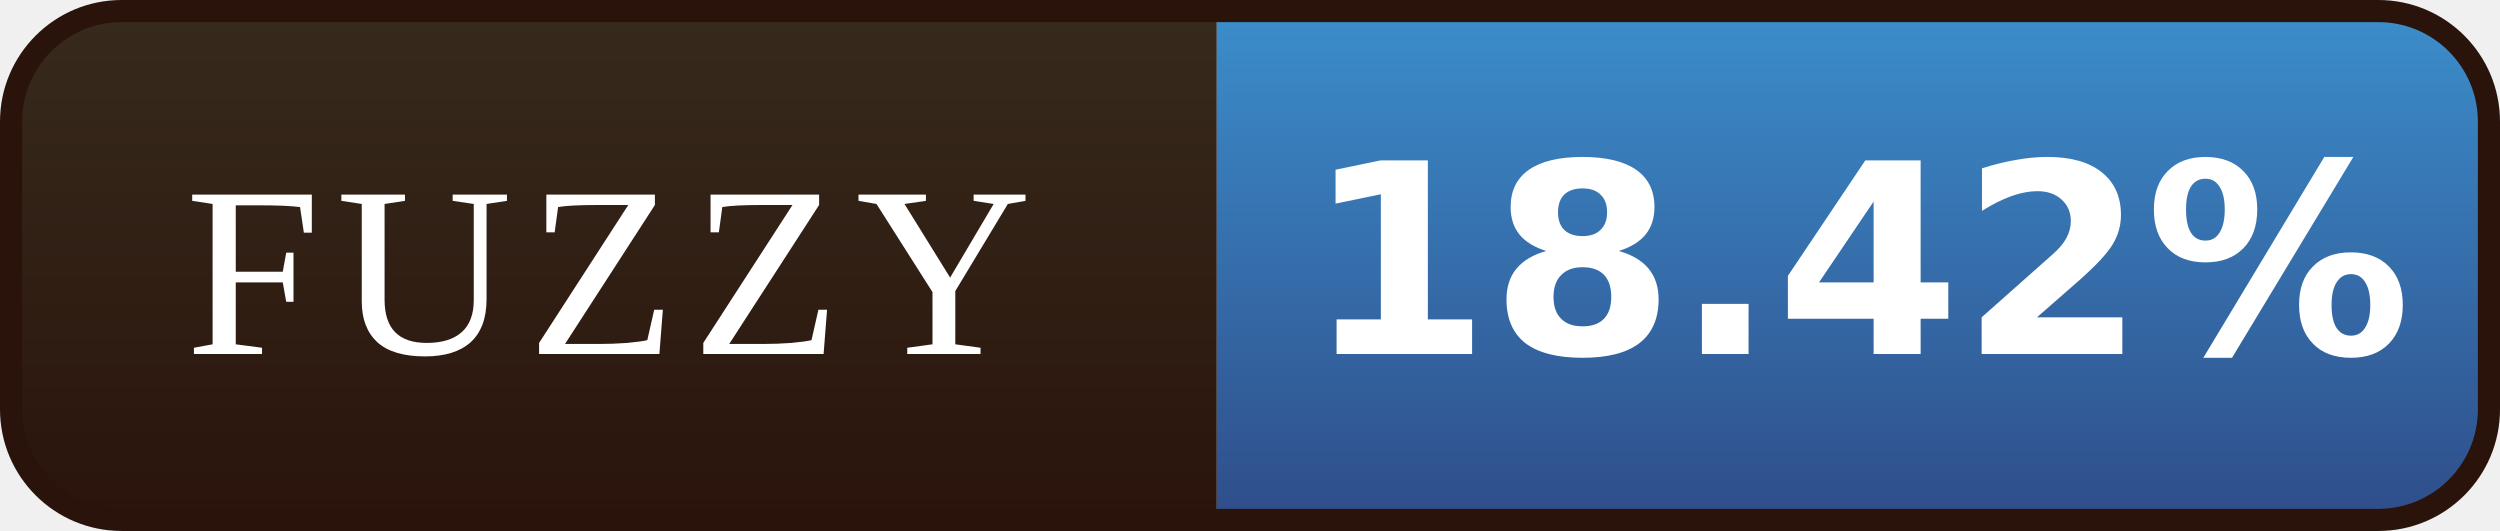
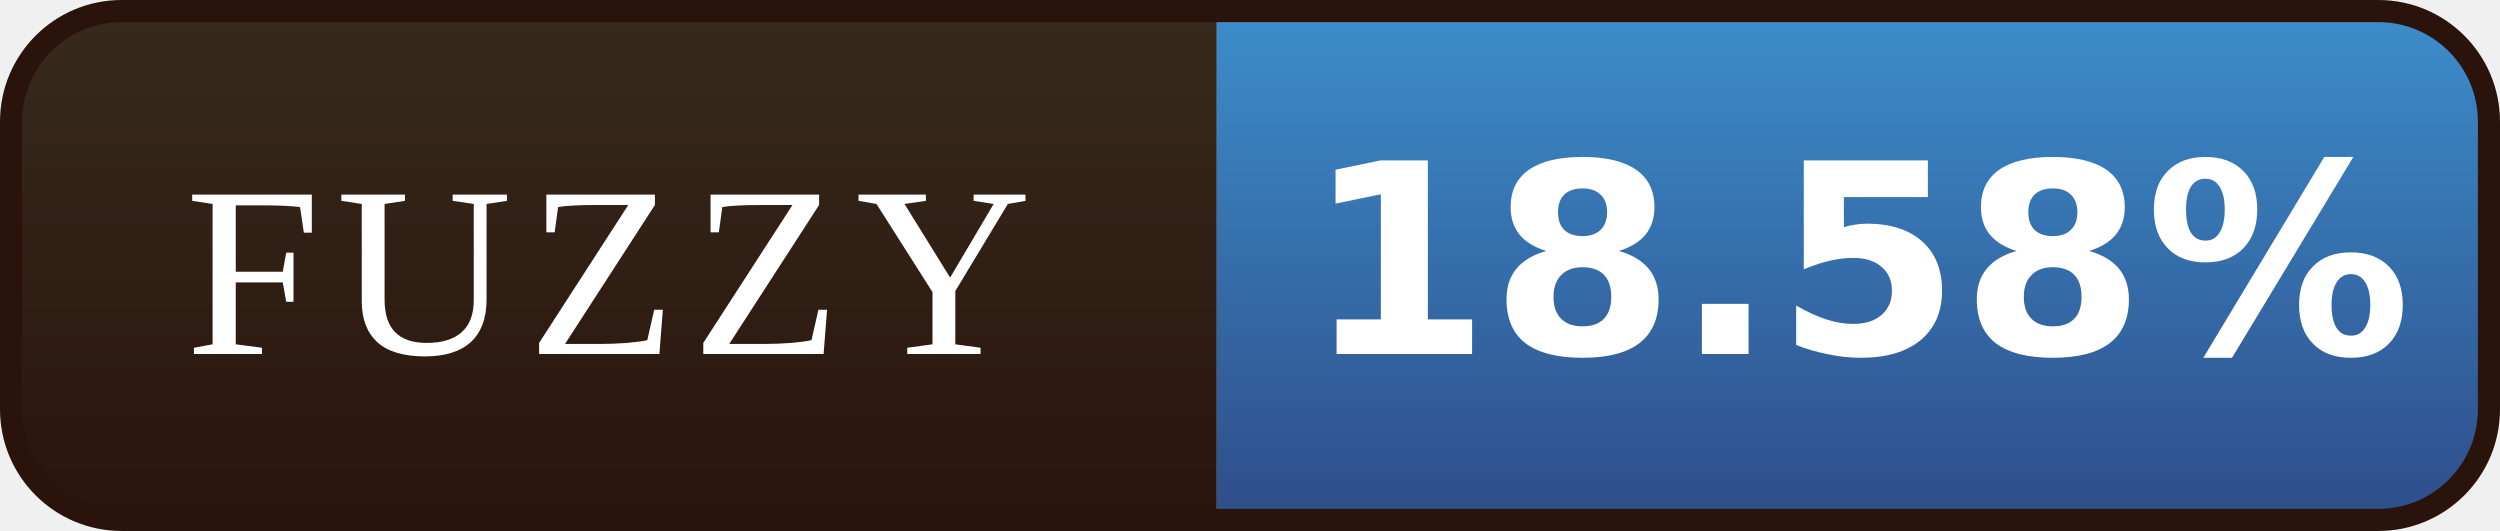
- <svg xmlns="http://www.w3.org/2000/svg" width="113" height="24" viewBox="0 0 113 24" role="img" aria-label="FUZZY: 18.42%">
+ <svg xmlns="http://www.w3.org/2000/svg" width="113" height="24" viewBox="0 0 113 24" role="img" aria-label="FUZZY: 18.58%">
  <defs>
    <linearGradient id="l" x1="0" y1="0" x2="0" y2="1">
      <stop offset="0" stop-color="#372B1D" />
      <stop offset="1" stop-color="#2A130B" />
    </linearGradient>
    <linearGradient id="v" x1="0" y1="0" x2="0" y2="1">
      <stop offset="0" stop-color="#3C8FCD" />
      <stop offset="1" stop-color="#2E4C88" />
    </linearGradient>
    <clipPath id="r">
      <rect x="0.5" y="0.5" width="112" height="23" rx="5" />
    </clipPath>
  </defs>
  <g clip-path="url(#r)">
    <rect width="55" height="24" fill="url(#l)" />
    <rect x="55" width="58" height="24" fill="url(#v)" />
  </g>
  <rect x="0.5" y="0.5" width="112" height="23" rx="5" fill="none" stroke="#2A130B" />
  <g font-family="Georgia,'Times New Roman',serif" font-size="11" letter-spacing="0.7" fill="#FFFFFF" text-anchor="middle">
    <text x="27.5" y="16">FUZZY</text>
  </g>
  <g font-family="Verdana,'DejaVu Sans',sans-serif" font-size="12" font-weight="bold" fill="#FFFFFF" text-anchor="middle">
-     <text x="84.0" y="16">18.42%</text>
+     <text x="84.0" y="16">18.58%</text>
  </g>
</svg>
